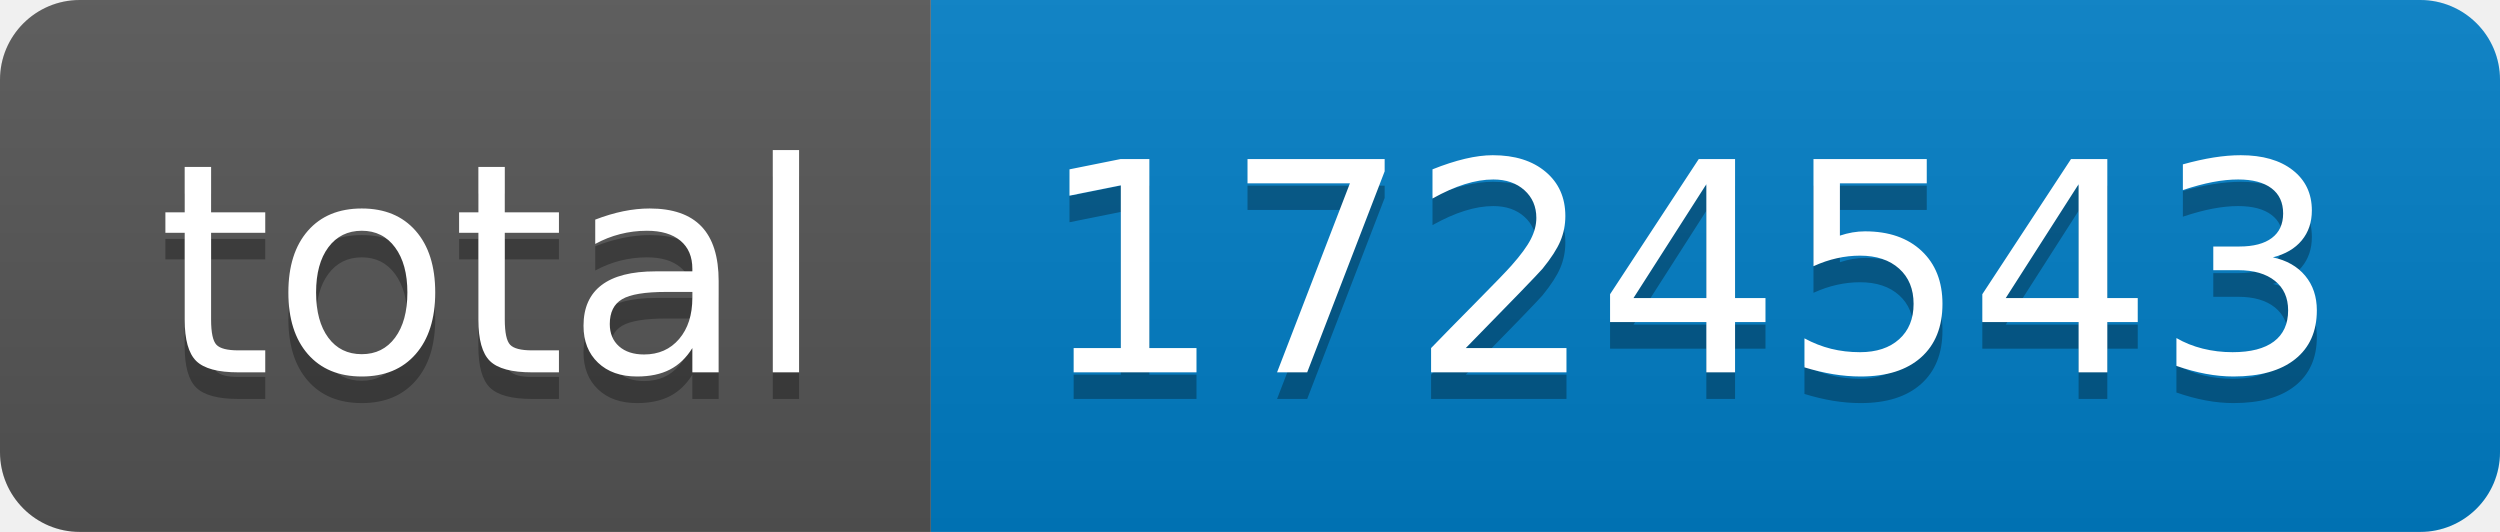
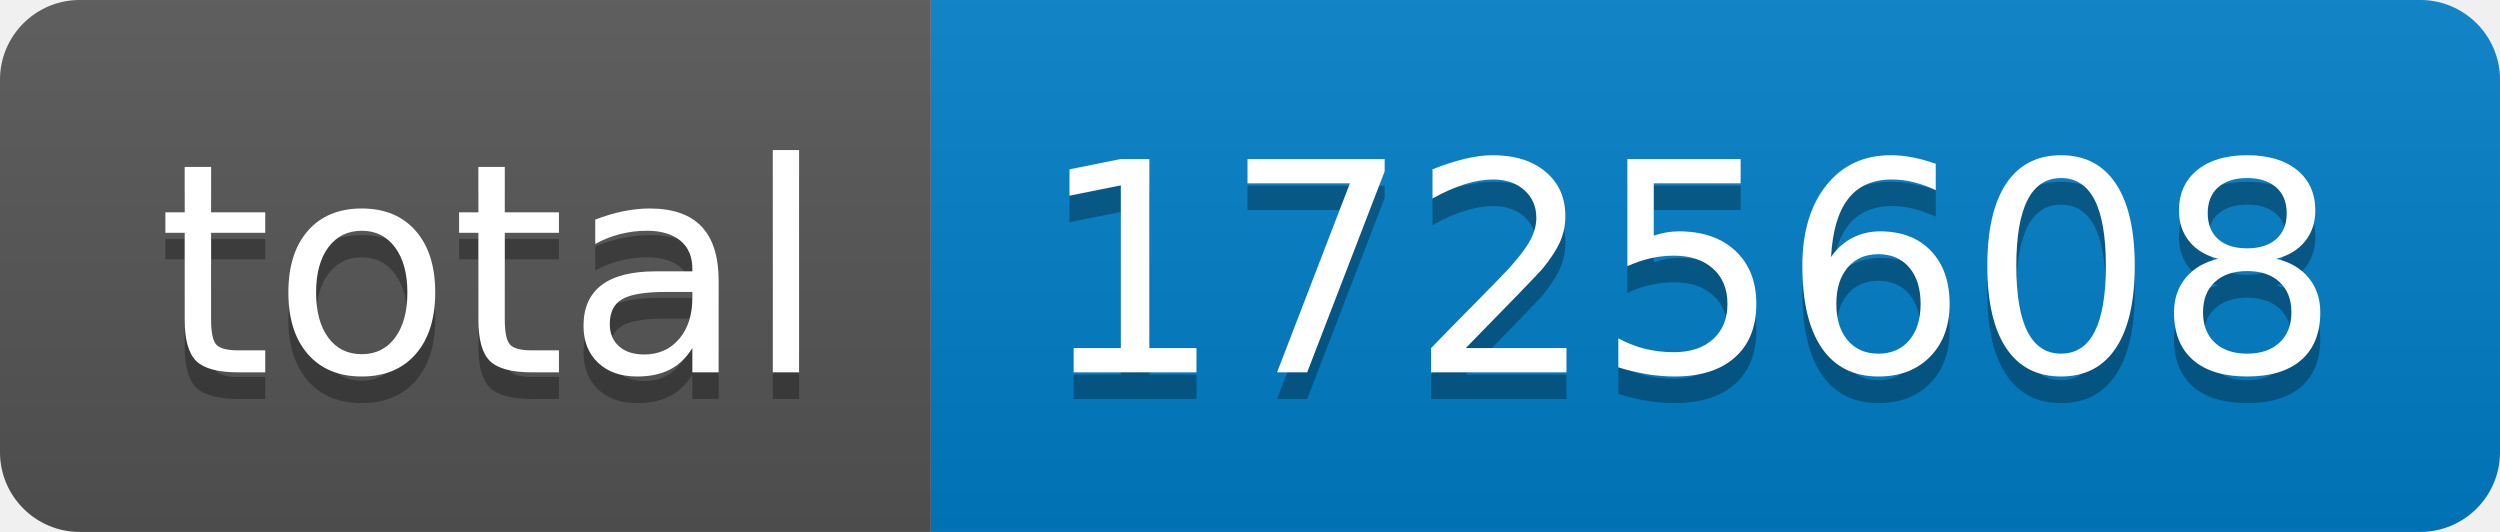
- <svg xmlns="http://www.w3.org/2000/svg" width="94" height="20" role="img" aria-label="total: 1724543">
+ <svg xmlns="http://www.w3.org/2000/svg" width="94" height="20" role="img" aria-label="total: 1725608">
  <linearGradient id="s" x2="0" y2="100%">
    <stop offset="0" stop-color="#bbb" stop-opacity=".1" />
    <stop offset="1" stop-opacity=".1" />
  </linearGradient>
  <clipPath id="r">
    <rect width="94" height="20" rx="3" fill="#fff" />
  </clipPath>
  <g clip-path="url(#r)">
    <rect width="35" height="20" fill="#555" />
    <rect x="35" width="59" height="20" fill="#007ec6" />
    <rect width="94" height="20" fill="url(#s)" />
  </g>
  <g fill="#fff" text-anchor="middle" font-family="Verdana,Geneva,DejaVu Sans,sans-serif" text-rendering="geometricPrecision" font-size="110">
    <text aria-hidden="true" x="185" y="150" fill="#010101" fill-opacity=".3" transform="scale(.1)" textLength="250">total</text>
    <text x="185" y="140" transform="scale(.1)" fill="#fff" textLength="250">total</text>
-     <text aria-hidden="true" x="635" y="150" fill="#010101" fill-opacity=".3" transform="scale(.1)" textLength="490">1724543</text>
-     <text x="635" y="140" transform="scale(.1)" fill="#fff" textLength="490">1724543</text>
+     <text aria-hidden="true" x="635" y="150" fill="#010101" fill-opacity=".3" transform="scale(.1)" textLength="490">1725608</text>
+     <text x="635" y="140" transform="scale(.1)" fill="#fff" textLength="490">1725608</text>
  </g>
</svg>
